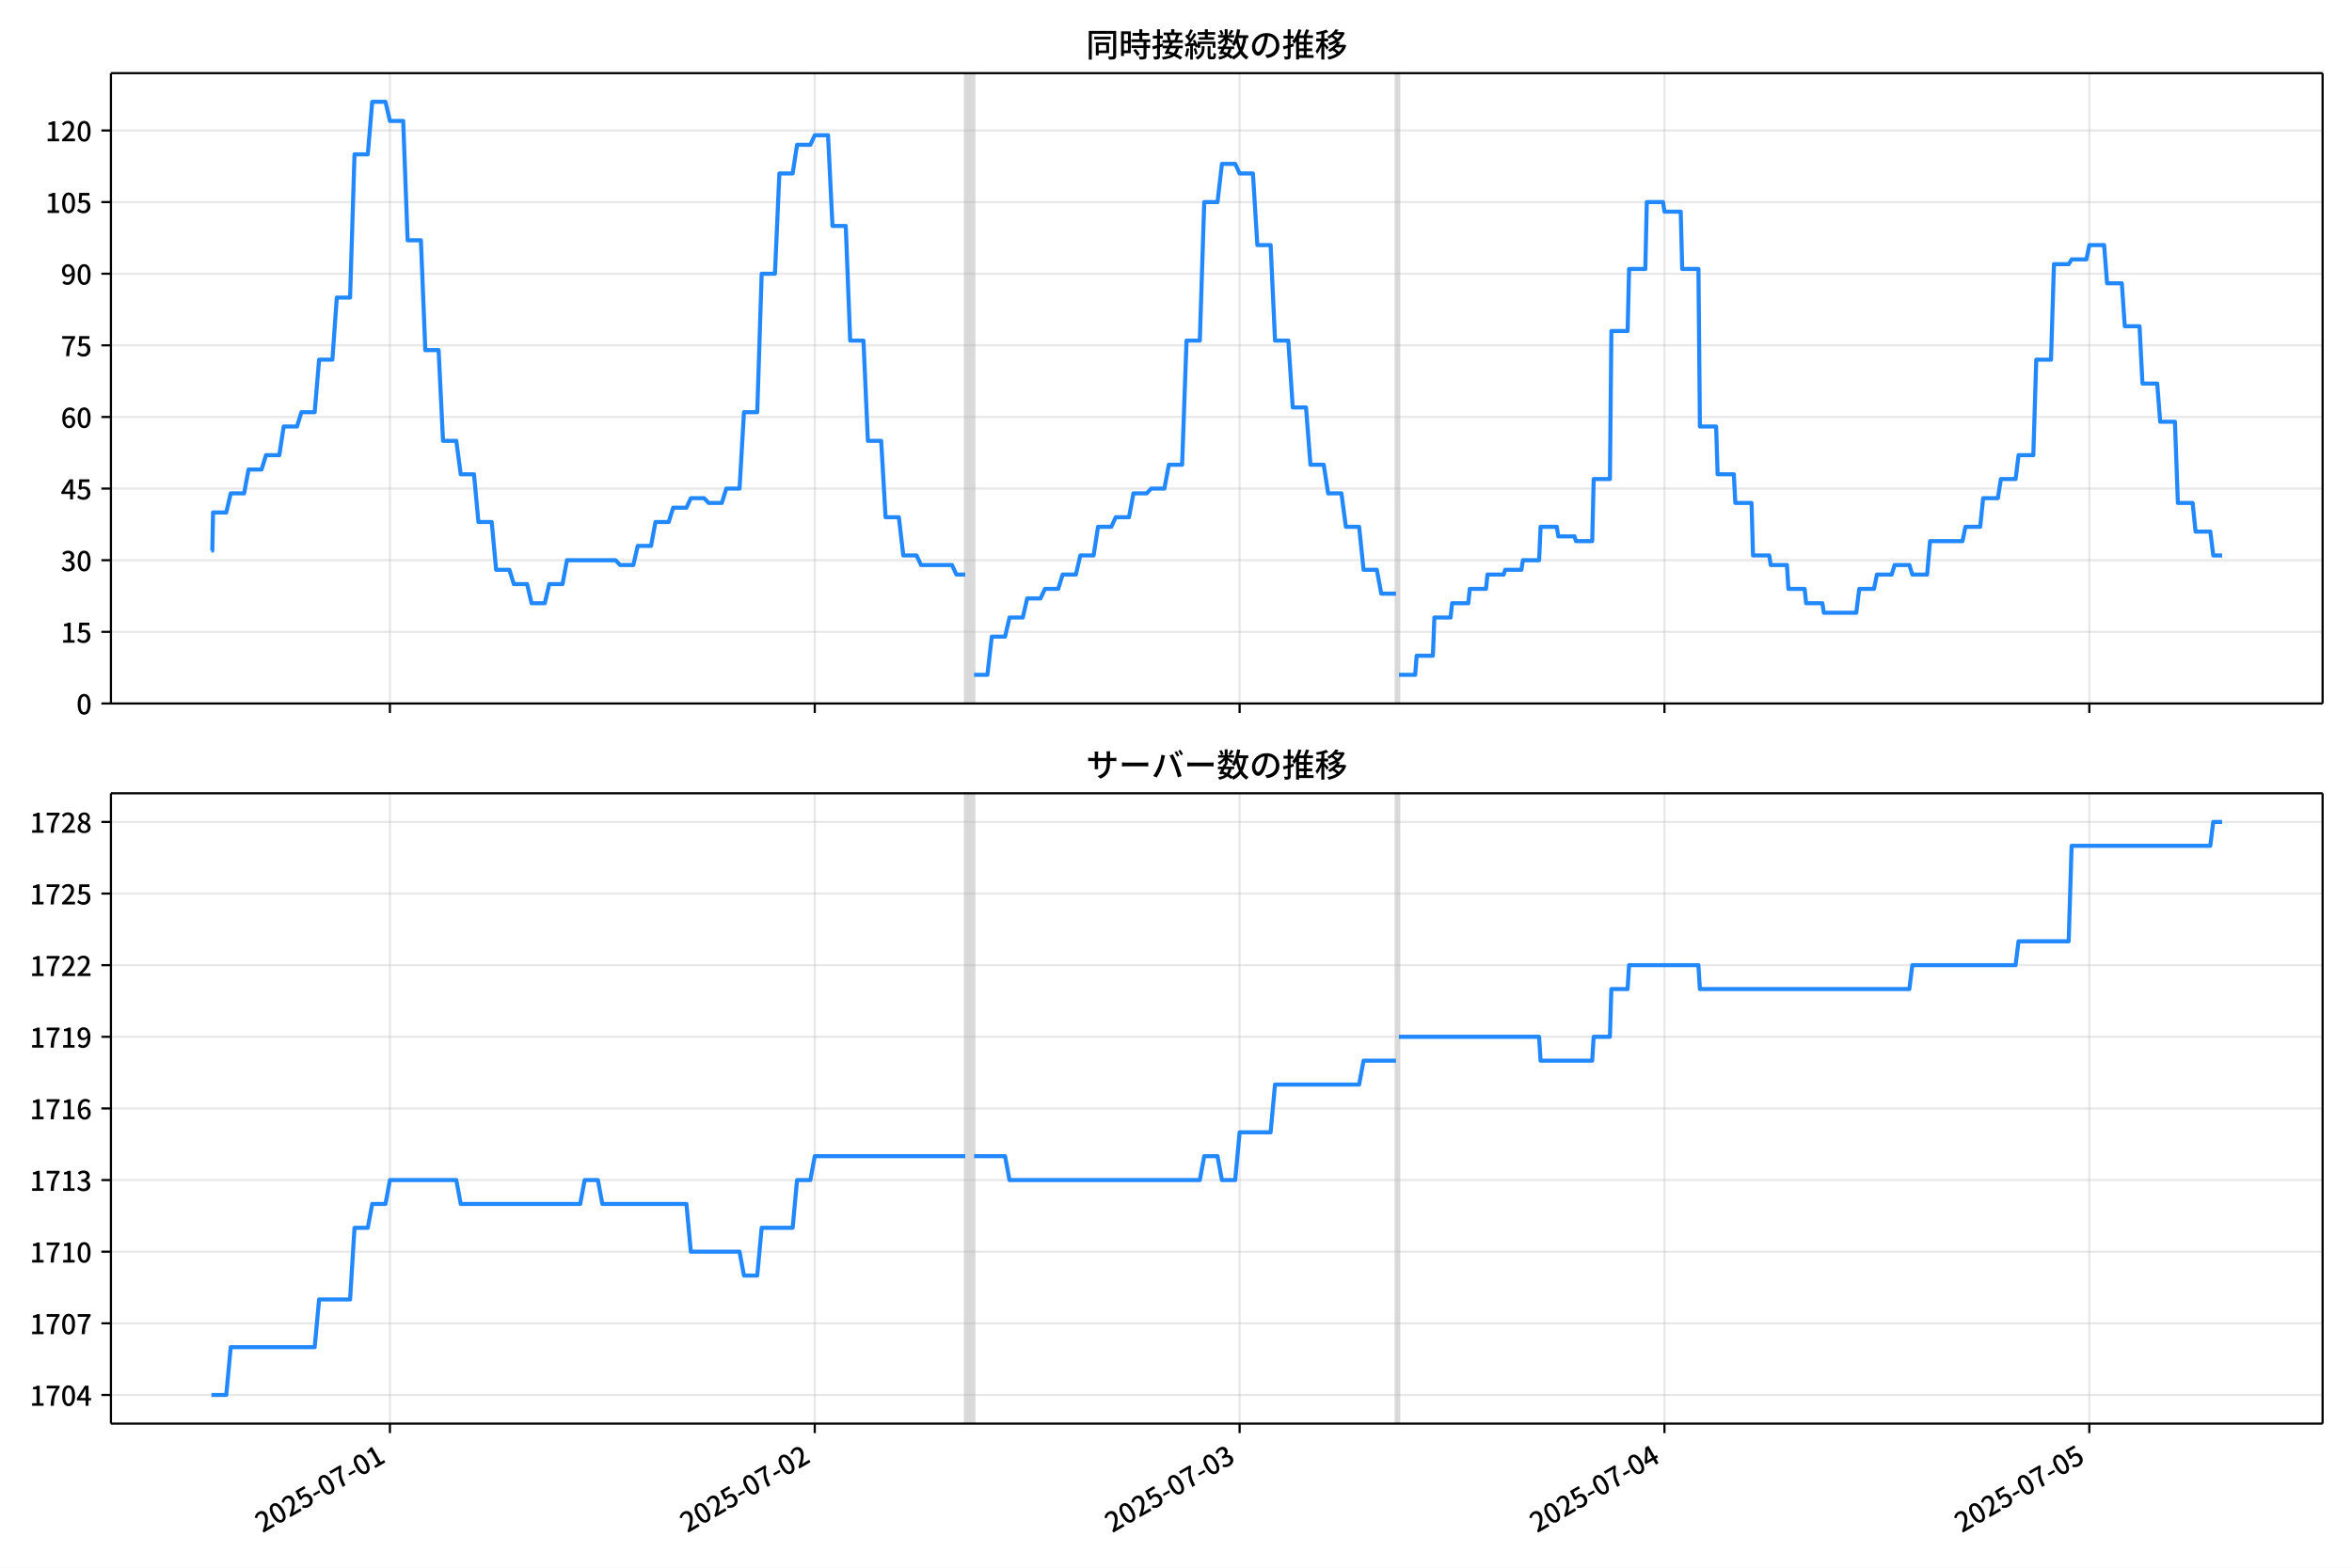
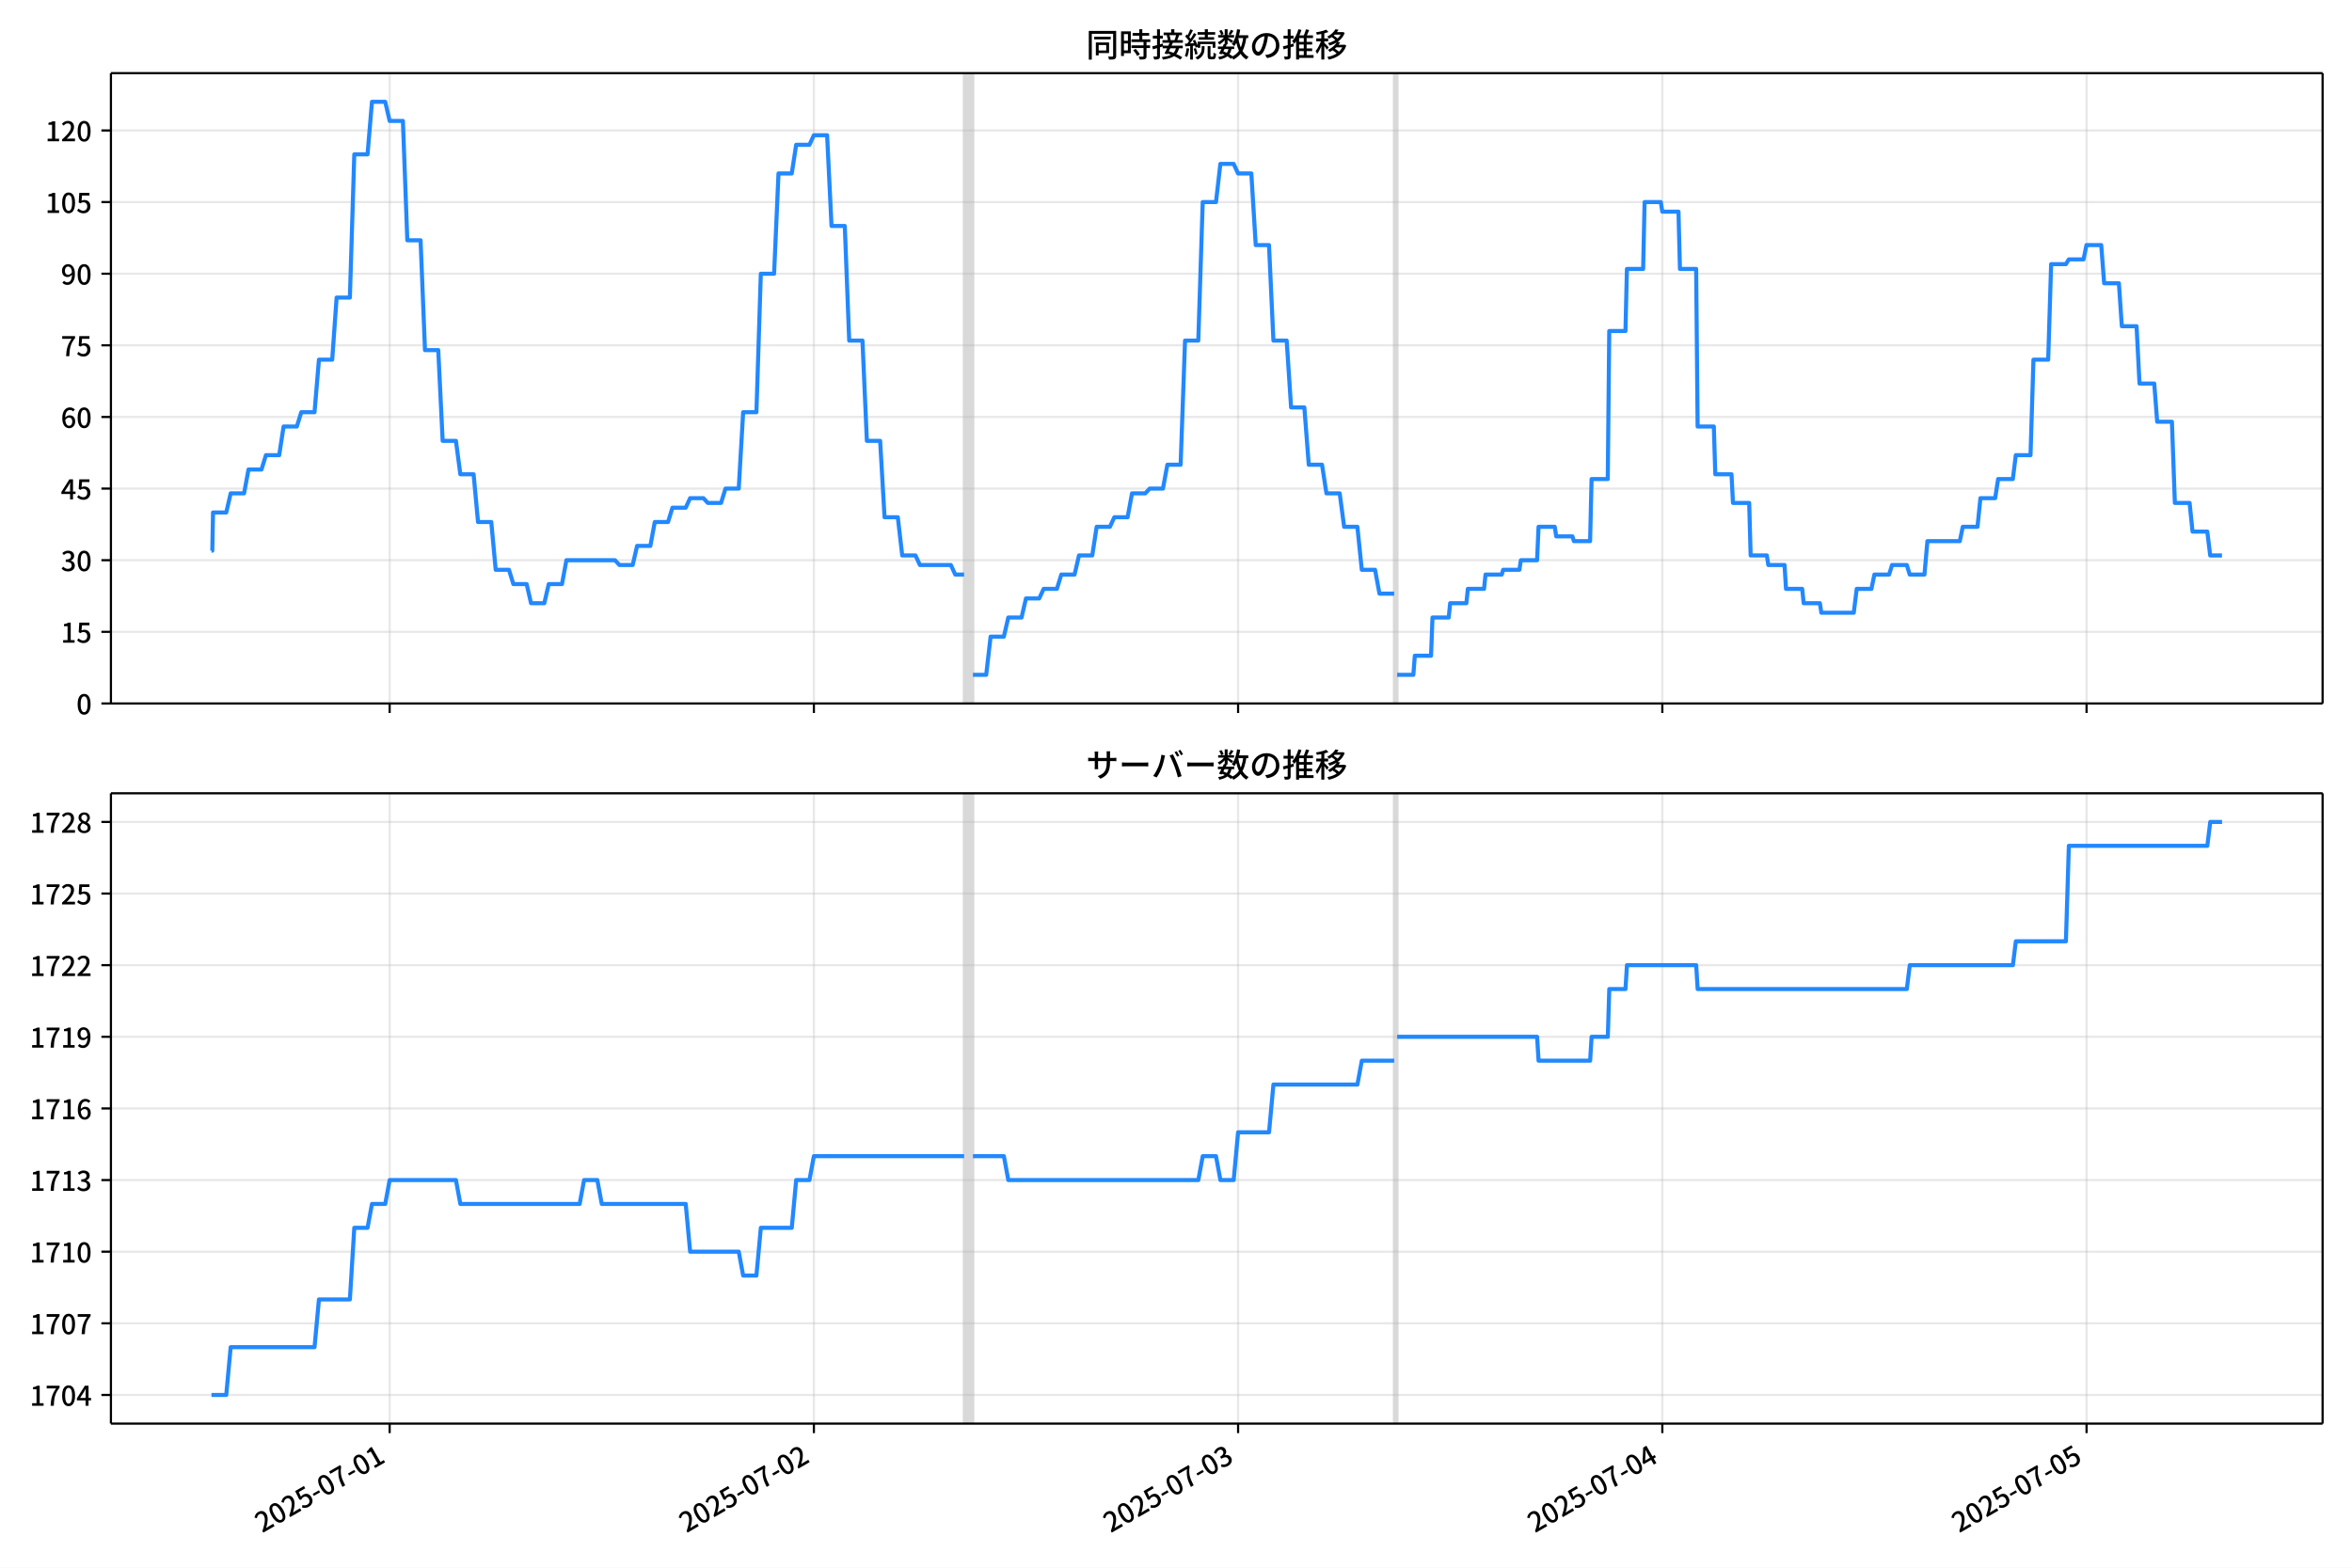
<svg xmlns="http://www.w3.org/2000/svg" xmlns:xlink="http://www.w3.org/1999/xlink" version="1.1" viewBox="0 0 864 576">
  <defs>
    <style type="text/css">*{stroke-linejoin: round; stroke-linecap: butt}</style>
  </defs>
  <g id="aa">
    <g id="ab">
      <path d="m0 576h864v-576h-864z" fill="#fff" />
    </g>
    <g id="ac">
      <g id="ad">
        <path d="m40.75 258.47h812.45v-231.59h-812.45z" fill="#fff" />
      </g>
      <g id="ae">
-         <path d="m354.57 258.47h3.251v-231.59h-3.251z" clip-path="url(#d)" fill="#808080" opacity=".3" stroke="#808080" />
+         <path d="m354.17 258.47h3.247v-231.59h-3.247z" clip-path="url(#d)" fill="#808080" opacity=".3" stroke="#808080" />
      </g>
      <g id="af">
-         <path d="m512.81 258.47h1.084v-231.59h-1.084z" clip-path="url(#d)" fill="#808080" opacity=".3" stroke="#808080" />
+         <path d="m512.17 258.47h1.082v-231.59h-1.082z" clip-path="url(#d)" fill="#808080" opacity=".3" stroke="#808080" />
      </g>
      <g id="ag">
        <g id="ah">
          <g id="ai">
-             <path d="m143.23 258.47v-231.59" clip-path="url(#d)" fill="none" stroke="#b0b0b0" stroke-linecap="square" stroke-opacity=".3" stroke-width=".8" />
+             <path d="m143.14 258.47v-231.59" clip-path="url(#d)" fill="none" stroke="#b0b0b0" stroke-linecap="square" stroke-opacity=".3" stroke-width=".8" />
          </g>
          <g id="aj">
            <defs>
              <path id="i" d="m0 0v3.5" stroke="#000" stroke-width=".8" />
            </defs>
-             <use x="143.233" y="258.468" stroke="#000000" stroke-width=".8" xlink:href="#i" />
+             <use x="143.137" y="258.468" stroke="#000000" stroke-width=".8" xlink:href="#i" />
          </g>
        </g>
        <g id="ak">
          <g id="al">
-             <path d="m299.3 258.47v-231.59" clip-path="url(#d)" fill="none" stroke="#b0b0b0" stroke-linecap="square" stroke-opacity=".3" stroke-width=".8" />
+             <path d="m298.97 258.47v-231.59" clip-path="url(#d)" fill="none" stroke="#b0b0b0" stroke-linecap="square" stroke-opacity=".3" stroke-width=".8" />
          </g>
          <g id="am">
-             <use x="299.3" y="258.468" stroke="#000000" stroke-width=".8" xlink:href="#i" />
+             <use x="298.975" y="258.468" stroke="#000000" stroke-width=".8" xlink:href="#i" />
          </g>
        </g>
        <g id="an">
          <g id="ao">
-             <path d="m455.37 258.47v-231.59" clip-path="url(#d)" fill="none" stroke="#b0b0b0" stroke-linecap="square" stroke-opacity=".3" stroke-width=".8" />
+             <path d="m454.81 258.47v-231.59" clip-path="url(#d)" fill="none" stroke="#b0b0b0" stroke-linecap="square" stroke-opacity=".3" stroke-width=".8" />
          </g>
          <g id="ap">
-             <use x="455.366" y="258.468" stroke="#000000" stroke-width=".8" xlink:href="#i" />
+             <use x="454.813" y="258.468" stroke="#000000" stroke-width=".8" xlink:href="#i" />
          </g>
        </g>
        <g id="aq">
          <g id="ar">
-             <path d="m611.43 258.47v-231.59" clip-path="url(#d)" fill="none" stroke="#b0b0b0" stroke-linecap="square" stroke-opacity=".3" stroke-width=".8" />
+             <path d="m610.65 258.47v-231.59" clip-path="url(#d)" fill="none" stroke="#b0b0b0" stroke-linecap="square" stroke-opacity=".3" stroke-width=".8" />
          </g>
          <g id="as">
-             <use x="611.433" y="258.468" stroke="#000000" stroke-width=".8" xlink:href="#i" />
+             <use x="610.651" y="258.468" stroke="#000000" stroke-width=".8" xlink:href="#i" />
          </g>
        </g>
        <g id="at">
          <g id="au">
-             <path d="m767.5 258.47v-231.59" clip-path="url(#d)" fill="none" stroke="#b0b0b0" stroke-linecap="square" stroke-opacity=".3" stroke-width=".8" />
+             <path d="m766.49 258.47v-231.59" clip-path="url(#d)" fill="none" stroke="#b0b0b0" stroke-linecap="square" stroke-opacity=".3" stroke-width=".8" />
          </g>
          <g id="av">
-             <use x="767.5" y="258.468" stroke="#000000" stroke-width=".8" xlink:href="#i" />
+             <use x="766.489" y="258.468" stroke="#000000" stroke-width=".8" xlink:href="#i" />
          </g>
        </g>
      </g>
      <g id="aw">
        <g id="ax">
          <g id="ay">
            <path d="m40.75 258.47h812.45" clip-path="url(#d)" fill="none" stroke="#b0b0b0" stroke-linecap="square" stroke-opacity=".3" stroke-width=".8" />
          </g>
          <g id="az">
            <defs>
              <path id="b" d="m0 0h-3.5" stroke="#000" stroke-width=".8" />
            </defs>
            <use x="40.75" y="258.468" stroke="#000000" stroke-width=".8" xlink:href="#b" />
          </g>
          <g id="ba">
            <g transform="translate(28.05 262.45) scale(.1 -.1)">
              <defs>
                <path id="a" transform="scale(.015625)" d="m1830-90q-460 0-806 275-346 276-535 823-188 547-188 1366 0 820 188 1357 189 538 535 803 346 266 806 266 461 0 800-269 340-269 528-803 189-534 189-1354 0-819-189-1366-188-547-528-823-339-275-800-275zm0 589q237 0 422 185 186 186 288 599 103 413 103 1091 0 679-103 1082-102 403-288 582-185 180-422 180-236 0-422-180-186-179-292-582-105-403-105-1082 0-678 105-1091 106-413 292-599 186-185 422-185z" />
              </defs>
              <use xlink:href="#a" />
            </g>
          </g>
        </g>
        <g id="bb">
          <g id="bc">
            <path d="m40.75 232.15h812.45" clip-path="url(#d)" fill="none" stroke="#b0b0b0" stroke-linecap="square" stroke-opacity=".3" stroke-width=".8" />
          </g>
          <g id="bd">
            <use x="40.75" y="232.151" stroke="#000000" stroke-width=".8" xlink:href="#b" />
          </g>
          <g id="be">
            <g transform="translate(22.35 236.14) scale(.1 -.1)">
              <defs>
                <path id="e" transform="scale(.015625)" d="m544 0v608h1037v3277h-845v467q333 58 579 147 247 90 451 218h557v-4109h915v-608h-2694z" />
                <path id="h" transform="scale(.015625)" d="m1715-90q-365 0-653 90t-506 237q-217 147-383 307l352 480q134-134 294-246t361-183q202-70 452-70 262 0 473 118 212 119 333 346 122 227 122 541 0 460-247 716-246 256-649 256-224 0-384-64t-365-198l-365 237 141 2240h2387v-627h-1747l-109-1204q154 77 307 118 154 42 340 42 397 0 723-160t518-490q192-329 192-847 0-519-224-887t-586-560q-361-192-777-192z" />
              </defs>
              <use xlink:href="#e" />
              <use transform="translate(57)" xlink:href="#h" />
            </g>
          </g>
        </g>
        <g id="bf">
          <g id="bg">
            <path d="m40.75 205.83h812.45" clip-path="url(#d)" fill="none" stroke="#b0b0b0" stroke-linecap="square" stroke-opacity=".3" stroke-width=".8" />
          </g>
          <g id="bh">
            <use x="40.75" y="205.834" stroke="#000000" stroke-width=".8" xlink:href="#b" />
          </g>
          <g id="bi">
            <g transform="translate(22.35 209.82) scale(.1 -.1)">
              <defs>
                <path id="l" transform="scale(.015625)" d="m1715-90q-371 0-656 90t-503 240q-217 150-377 323l359 474q211-205 479-359 269-153 634-153 269 0 467 92 199 93 311 266t112 423q0 256-125 451t-429 300q-304 106-835 106v551q467 0 732 105 266 106 384 291 119 186 119 423 0 307-192 489-192 183-531 183-269 0-503-119-233-118-438-316l-384 460q282 256 614 413 333 157 737 157 422 0 748-144 327-144 512-413 186-269 186-659 0-403-221-685-221-281-592-422v-26q269-70 490-227t349-400 128-557q0-422-215-726-214-304-573-468-358-163-787-163z" />
              </defs>
              <use xlink:href="#l" />
              <use transform="translate(57)" xlink:href="#a" />
            </g>
          </g>
        </g>
        <g id="bj">
          <g id="bk">
            <path d="m40.75 179.52h812.45" clip-path="url(#d)" fill="none" stroke="#b0b0b0" stroke-linecap="square" stroke-opacity=".3" stroke-width=".8" />
          </g>
          <g id="bl">
            <use x="40.75" y="179.517" stroke="#000000" stroke-width=".8" xlink:href="#b" />
          </g>
          <g id="bm">
            <g transform="translate(22.35 183.5) scale(.1 -.1)">
              <defs>
                <path id="k" transform="scale(.015625)" d="m2170 0v3072q0 192 12 457 13 266 20 458h-26q-90-179-183-365-92-185-195-364l-921-1415h2579v-576h-3328v493l1875 2957h858v-4717h-691z" />
              </defs>
              <use xlink:href="#k" />
              <use transform="translate(57)" xlink:href="#h" />
            </g>
          </g>
        </g>
        <g id="bn">
          <g id="bo">
            <path d="m40.75 153.2h812.45" clip-path="url(#d)" fill="none" stroke="#b0b0b0" stroke-linecap="square" stroke-opacity=".3" stroke-width=".8" />
          </g>
          <g id="bp">
            <use x="40.75" y="153.201" stroke="#000000" stroke-width=".8" xlink:href="#b" />
          </g>
          <g id="bq">
            <g transform="translate(22.35 157.19) scale(.1 -.1)">
              <defs>
                <path id="q" transform="scale(.015625)" d="m1971-90q-339 0-634 144-294 144-518 435-224 292-352 733-128 442-128 1044 0 678 147 1161 148 483 397 784 250 301 570 445t665 144q397 0 688-147 292-147 490-359l-403-448q-128 154-327 253-198 99-409 99-307 0-567-182-259-182-413-605-153-422-153-1145 0-608 115-1002t326-589q212-195 493-195 212 0 375 121 163 122 259 343t96 522q0 300-90 511-89 212-259 320-169 109-419 109-211 0-451-134t-458-461l-25 538q134 192 313 323t374 201q196 71 375 71 397 0 694-163 298-163 467-490 170-326 170-825 0-468-195-817-195-348-512-544-317-195-701-195z" />
              </defs>
              <use xlink:href="#q" />
              <use transform="translate(57)" xlink:href="#a" />
            </g>
          </g>
        </g>
        <g id="br">
          <g id="bs">
            <path d="m40.75 126.88h812.45" clip-path="url(#d)" fill="none" stroke="#b0b0b0" stroke-linecap="square" stroke-opacity=".3" stroke-width=".8" />
          </g>
          <g id="bt">
            <use x="40.75" y="126.884" stroke="#000000" stroke-width=".8" xlink:href="#b" />
          </g>
          <g id="bu">
            <g transform="translate(22.35 130.87) scale(.1 -.1)">
              <defs>
                <path id="f" transform="scale(.015625)" d="m1235 0q32 646 109 1187t224 1024 384 941 576 938h-2208v627h3027v-455q-409-512-665-989-256-476-397-969t-205-1053-90-1251h-755z" />
              </defs>
              <use xlink:href="#f" />
              <use transform="translate(57)" xlink:href="#h" />
            </g>
          </g>
        </g>
        <g id="bv">
          <g id="bw">
            <path d="m40.75 100.57h812.45" clip-path="url(#d)" fill="none" stroke="#b0b0b0" stroke-linecap="square" stroke-opacity=".3" stroke-width=".8" />
          </g>
          <g id="bx">
            <use x="40.75" y="100.567" stroke="#000000" stroke-width=".8" xlink:href="#b" />
          </g>
          <g id="by">
            <g transform="translate(22.35 104.55) scale(.1 -.1)">
              <defs>
                <path id="p" transform="scale(.015625)" d="m1562-90q-410 0-708 150-297 151-502 356l403 461q141-160 346-256t422-96q224 0 425 102 202 103 352 333 151 230 237 614 87 384 87 941 0 589-115 970t-323 563-496 182q-205 0-372-118-166-118-262-336t-96-525q0-301 86-512 87-211 259-323 173-112 417-112 224 0 460 141 237 141 448 461l32-544q-134-180-313-314t-371-208-384-74q-391 0-689 166-297 167-467 496-169 330-169 823 0 467 195 816t515 541 698 192q339 0 636-138 298-137 519-419 221-281 349-710t128-1018q0-691-141-1187t-391-807q-249-310-563-461-313-150-652-150z" />
              </defs>
              <use xlink:href="#p" />
              <use transform="translate(57)" xlink:href="#a" />
            </g>
          </g>
        </g>
        <g id="bz">
          <g id="ca">
            <path d="m40.75 74.25h812.45" clip-path="url(#d)" fill="none" stroke="#b0b0b0" stroke-linecap="square" stroke-opacity=".3" stroke-width=".8" />
          </g>
          <g id="cb">
            <use x="40.75" y="74.25" stroke="#000000" stroke-width=".8" xlink:href="#b" />
          </g>
          <g id="cc">
            <g transform="translate(16.65 78.235) scale(.1 -.1)">
              <use xlink:href="#e" />
              <use transform="translate(57)" xlink:href="#a" />
              <use transform="translate(114)" xlink:href="#h" />
            </g>
          </g>
        </g>
        <g id="cd">
          <g id="ce">
            <path d="m40.75 47.933h812.45" clip-path="url(#d)" fill="none" stroke="#b0b0b0" stroke-linecap="square" stroke-opacity=".3" stroke-width=".8" />
          </g>
          <g id="cf">
            <use x="40.75" y="47.933" stroke="#000000" stroke-width=".8" xlink:href="#b" />
          </g>
          <g id="cg">
            <g transform="translate(16.65 51.919) scale(.1 -.1)">
              <defs>
                <path id="g" transform="scale(.015625)" d="m282 0v429q697 621 1164 1136 468 515 701 956 234 442 234 826 0 256-87 451-86 196-262 301-176 106-445 106-275 0-506-151-230-150-422-368l-416 410q301 333 637 518 336 186 803 186 429 0 749-176t496-493 176-745q0-455-224-919t-615-935q-390-470-889-950 186 20 394 36t374 16h1184v-634h-3046z" />
              </defs>
              <use xlink:href="#e" />
              <use transform="translate(57)" xlink:href="#g" />
              <use transform="translate(114)" xlink:href="#a" />
            </g>
          </g>
        </g>
      </g>
      <g id="ch">
-         <path d="m77.68 202.33h.309l.273-14.036h4.857l1.631-7.018h4.926l1.629-8.772h4.783l1.626-5.263h4.877l1.626-10.527h4.877l1.626-5.263h4.877l1.626-19.299h4.877l1.626-22.808h4.877l1.626-52.634h4.877l1.626-19.299h4.877l1.626 7.018h4.877l1.626 43.861h4.877l1.626 40.352h4.877l1.626 33.335h4.877l1.626 12.281h4.877l1.626 17.545h4.877l1.626 17.545h4.877l1.626 5.263h4.877l1.626 7.018h4.877l1.626-7.018h4.877l1.626-8.772h17.883l1.626 1.754h4.877l1.626-7.018h4.877l1.626-8.772h4.877l1.626-5.263h4.877l1.626-3.509h4.877l1.626 1.754h4.877l1.626-5.263h4.877l1.626-28.071h4.877l1.626-50.879h4.877l1.626-36.844h4.877l1.626-10.527h4.877l1.626-3.509h4.877l1.626 33.335h4.877l1.626 42.107h4.877l1.626 36.844h4.877l1.626 28.071h4.877l1.626 14.036h4.877l1.626 3.509h11.38l1.626 3.509h3.251m3.251 36.844h4.877l1.626-14.036h4.877l1.626-7.018h4.877l1.626-7.018h4.877l1.626-3.509h4.877l1.626-5.263h4.877l1.626-7.018h4.877l1.626-10.527h4.877l1.626-3.509h4.877l1.626-8.772h4.877l1.626-1.754h4.877l1.626-8.772h4.877l1.626-45.616h4.877l1.626-50.879h4.877l1.626-14.036h4.877l1.626 3.509h4.877l1.626 26.317h4.877l1.626 35.089h4.877l1.626 24.562h4.877l1.626 21.053h4.877l1.626 10.527h4.877l1.626 12.281h4.877l1.626 15.79h4.877l1.626 8.772h5.419m1.084 29.826h5.961l.542-7.018h5.961l.542-14.036h5.961l.542-5.263h5.961l.542-5.263h5.961l.542-5.263h5.961l.542-1.754h5.961l.542-3.509h5.961l.542-12.281h5.961l.542 3.509h5.961l.542 1.754h5.961l.542-22.808h5.961l.542-54.388h5.961l.542-22.808h5.961l.542-24.562h5.961l.542 3.509h5.961l.542 21.053h5.961l.542 57.897h5.961l.542 17.545h5.961l.542 10.527h5.961l.542 19.299h5.961l.542 3.509h5.961l.542 8.772h5.961l.542 5.263h5.961l.542 3.509h11.922l1.084-8.772h5.419l1.084-5.263h5.419l1.084-3.509h5.419l1.084 3.509h5.419l1.084-12.281h11.922l1.084-5.263h5.419l1.084-10.527h5.419l1.084-7.018h5.419l1.084-8.772h5.419l1.084-35.089h5.419l1.084-35.089h5.419l1.084-1.754h5.419l1.084-5.263h5.419l1.084 14.036h5.419l1.084 15.79h5.419l1.084 21.053h5.419l1.084 14.036h5.419l1.084 29.826h5.419l1.084 10.527h5.419l1.084 8.772h3.251v0" clip-path="url(#d)" fill="none" stroke="#28f" stroke-linecap="square" stroke-width="1.5" />
+         <path d="m77.68 202.33h.308l.272-14.036h4.85l1.629-7.018h4.919l1.627-8.772h4.776l1.623-5.263h4.87l1.623-10.527h4.87l1.623-5.263h4.87l1.623-19.299h4.87l1.623-22.808h4.87l1.623-52.634h4.87l1.623-19.299h4.87l1.623 7.018h4.87l1.623 43.861h4.87l1.623 40.352h4.87l1.623 33.335h4.87l1.623 12.281h4.87l1.623 17.545h4.87l1.623 17.545h4.87l1.623 5.263h4.87l1.623 7.018h4.87l1.623-7.018h4.87l1.623-8.772h17.856l1.623 1.754h4.87l1.623-7.018h4.87l1.623-8.772h4.87l1.623-5.263h4.87l1.623-3.509h4.87l1.623 1.754h4.87l1.623-5.263h4.87l1.623-28.071h4.87l1.623-50.879h4.87l1.623-36.844h4.87l1.623-10.527h4.87l1.623-3.509h4.87l1.623 33.335h4.87l1.623 42.107h4.87l1.623 36.844h4.87l1.623 28.071h4.87l1.623 14.036h4.87l1.623 3.509h11.363l1.623 3.509h3.247m3.247 36.844h4.87l1.623-14.036h4.87l1.623-7.018h4.87l1.623-7.018h4.87l1.623-3.509h4.87l1.623-5.263h4.87l1.623-7.018h4.87l1.623-10.527h4.87l1.623-3.509h4.87l1.623-8.772h4.87l1.623-1.754h4.87l1.623-8.772h4.87l1.623-45.616h4.87l1.623-50.879h4.87l1.623-14.036h4.87l1.623 3.509h4.87l1.623 26.317h4.87l1.623 35.089h4.87l1.623 24.562h4.87l1.623 21.053h4.87l1.623 10.527h4.87l1.623 12.281h4.87l1.623 15.79h4.87l1.623 8.772h5.411m1.082 29.826h5.952l.541-7.018h5.952l.541-14.036h5.952l.541-5.263h5.952l.541-5.263h5.952l.541-5.263h5.952l.541-1.754h5.952l.541-3.509h5.952l.541-12.281h5.952l.541 3.509h5.952l.541 1.754h5.952l.541-22.808h5.952l.541-54.388h5.952l.541-22.808h5.952l.541-24.562h5.952l.541 3.509h5.952l.541 21.053h5.952l.541 57.897h5.952l.541 17.545h5.952l.541 10.527h5.952l.541 19.299h5.952l.541 3.509h5.952l.541 8.772h5.952l.541 5.263h5.952l.541 3.509h11.904l1.082-8.772h5.411l1.082-5.263h5.411l1.082-3.509h5.411l1.082 3.509h5.411l1.082-12.281h11.904l1.082-5.263h5.411l1.082-10.527h5.411l1.082-7.018h5.411l1.082-8.772h5.411l1.082-35.089h5.411l1.082-35.089h5.411l1.082-1.754h5.411l1.082-5.263h5.411l1.082 14.036h5.411l1.082 15.79h5.411l1.082 21.053h5.411l1.082 14.036h5.411l1.082 29.826h5.411l1.082 10.527h5.411l1.082 8.772h4.329v0" clip-path="url(#d)" fill="none" stroke="#28f" stroke-linecap="square" stroke-width="1.5" />
      </g>
      <g id="ci">
        <path d="m40.75 258.47v-231.59" fill="none" stroke="#000" stroke-linecap="square" stroke-width=".8" />
      </g>
      <g id="cj">
        <path d="m853.2 258.47v-231.59" fill="none" stroke="#000" stroke-linecap="square" stroke-width=".8" />
      </g>
      <g id="ck">
        <path d="m40.75 258.47h812.45" fill="none" stroke="#000" stroke-linecap="square" stroke-width=".8" />
      </g>
      <g id="cl">
        <path d="m40.75 26.88h812.45" fill="none" stroke="#000" stroke-linecap="square" stroke-width=".8" />
      </g>
      <g id="cm">
        <g transform="translate(398.98 20.88) scale(.12 -.12)">
          <defs>
            <path id="w" transform="scale(.015625)" d="m1587 3936h3232v-518h-3232v518zm320-1114h557v-2534h-557v2534zm301 0h2291v-2086h-2291v512h1734v1069h-1734v505zm-1683 2260h5113v-570h-4524v-5056h-589v5626zm4768 0h595v-4896q0-250-67-397t-227-218q-160-77-426-96t-675-19q-13 83-45 192t-77 218q-45 108-89 185 281-13 527-13 247 0 330 0 83 7 118 42 36 35 36 112v4890z" />
            <path id="u" transform="scale(.015625)" d="m2714 4672h3238v-525h-3238v525zm-244-1235h3712v-538h-3712v538zm20-1184h3635v-531h-3635v531zm1523 3155h595v-2310h-595v2310zm832-2451h589v-2823q0-230-61-364-61-135-227-199-167-70-423-86t-633-16q-20 121-78 285-57 163-121 284 275-6 509-9t310-3q77 6 106 28 29 23 29 93v2810zm-2023-1677 487 282q153-160 313-352t294-381q135-189 206-343l-519-313q-64 153-189 348-124 196-278 394-154 199-314 365zm-2086 3718h1619v-4281h-1619v544h1056v3187h-1056v550zm32-1843h1293v-537h-1293v537zm-320 1843h563v-4832h-563v4832z" />
            <path id="v" transform="scale(.015625)" d="m3866 5408h614v-870h-614v870zm-1479-653h3597v-518h-3597v518zm-230-1485h4e3v-518h-4e3v518zm825 922 519 102q64-160 121-342 58-182 96-352 39-170 45-304l-544-128q-6 134-42 313-35 180-83 365-48 186-112 346zm1856 109 589-71q-96-275-202-557-105-281-195-486l-518 77q58 147 122 329 64 183 118 372t86 336zm-2643-2106h3943v-518h-3943v518zm1408 685 602-115q-167-371-362-784t-390-797-362-685l-525 179q160 288 346 666t368 784 323 752zm-659-2157 358 403q352-102 733-240 381-137 752-304 371-166 697-336 327-169 558-329l-384-461q-218 160-532 336-313 176-685 345-371 170-755 323-384 154-742 263zm1894 1114 583-71q-122-550-353-944-230-393-604-662t-922-435q-547-167-1296-269-25 128-93 269-67 141-137 230 678 64 1168 192t819 349q330 221 531 550 202 330 304 791zm-4684 217q396 90 953 240 557 151 1120 311l77-544q-525-154-1053-311-528-156-963-284l-134 588zm121 2093h1965v-563h-1965v563zm819 1248h576v-5229q0-236-51-374t-192-208q-141-77-355-99-214-23-541-16-13 115-64 288t-109 294q205-6 381-6t234 0q64 0 92 28 29 29 29 93v5229z" />
            <path id="t" transform="scale(.015625)" d="m4058 5408h595v-1798h-595v1798zm-1415-563h3443v-499h-3443v499zm231-992h3008v-499h-3008v499zm-224-877h3475v-1203h-531v729h-2432v-729h-512v1203zm1964-877h551v-1881q0-122 22-157 23-35 106-35 25 0 92 0 68 0 135 0t99 0q51 0 83 54t45 224 19 515q90-70 234-131t259-93q-19-429-83-662-64-234-183-326-118-93-316-93-39 0-103 0t-134 0-138 0q-67 0-99 0-237 0-365 64t-176 218q-48 153-48 422v1881zm-1164-6h550v-455q0-243-48-528-48-284-186-579-137-294-409-572-272-279-727-503-70 90-192 208-121 118-230 195 416 205 665 438 250 234 371 474 122 240 164 467 42 228 42 413v442zm-2240 3309 524-192q-121-244-259-503-137-259-275-496t-259-416l-410 173q122 186 246 438 125 253 240 515 116 263 193 481zm716-743 500-230q-224-359-496-756-272-396-548-764-275-368-518-650l-358 205q179 211 377 483 199 272 387 569 189 298 358 592 170 295 298 551zm-1721-665 307 403q166-154 339-340 173-185 320-364t224-327l-326-460q-77 160-218 348-141 189-314 384-172 196-332 356zm1485-832 435 179q128-211 249-458 122-246 215-474 93-227 137-412l-473-211q-32 185-119 422-86 237-201 486-115 250-243 468zm-1530-583q422 26 998 54 576 29 1184 68l7-499q-570-45-1127-84-556-38-992-70l-70 531zm1702-992 436 135q121-276 214-596t118-556l-454-148q-26 237-112 563-86 327-202 602zm-1363 109 499-83q-57-455-163-897-105-441-253-748-51 32-134 73-83 42-170 83-86 42-144 62 148 294 234 697t131 813zm691 627h525v-2861h-525v2861z" />
            <path id="n" transform="scale(.015625)" d="m224 2022h3187v-499h-3187v499zm51 2247h3111v-487h-3111v487zm1127-1735 563-121q-154-320-333-672t-352-679q-173-326-326-582l-532 173q148 243 324 566t345 669q170 346 311 646zm934-832 563-64q-89-480-262-838t-461-614-701-432-976-298q-25 128-99 269t-157 237q659 102 1085 303 426 202 666 554t342 883zm422 3597 519-211q-147-218-298-436-150-217-278-377l-403 186q121 173 252 413 132 240 208 425zm-1203 109h563v-2957h-563v2957zm-1075-320 448 186q134-192 246-420 112-227 157-393l-467-211q-38 172-147 406t-237 432zm1094-1050 397-236q-160-263-400-529-240-265-519-489-278-224-553-378-51 103-141 237-89 135-179 218 269 109 534 294 266 186 493 416 228 231 368 467zm487-204q83-45 246-145 163-99 352-211t346-211 221-150l-327-423q-83 77-230 198-147 122-317 253-170 132-327 250-156 119-259 189l295 250zm1798 396h2311v-556h-2311v556zm115 1178 615-90q-103-640-263-1235t-384-1101q-224-505-512-889-44 57-134 134t-186 157-166 125q275 339 473 796 199 458 340 995 141 538 217 1108zm1223-1510 614-58q-147-1101-445-1940-297-838-813-1443-515-604-1321-1014-26 71-90 177-64 105-134 208-70 102-128 159 742 346 1212 880 471 535 730 1290 260 755 375 1741zm-1005-135q134-851 387-1597 253-745 659-1305 407-560 1002-874-70-57-154-150-83-93-154-189-70-96-121-179-633 371-1056 988-422 618-688 1434-265 816-425 1783l550 89zm-3309-3065 327 416q377-148 754-330 378-182 701-378 324-195 548-368l-416-435q-211 179-519 378-307 198-666 383-358 186-729 334z" />
            <path id="s" transform="scale(.015625)" d="m3686 4378q-64-493-163-1041-99-547-265-1084-192-653-432-1104t-522-688-595-237q-320 0-596 221-275 221-448 621-172 400-172 931 0 537 220 1017 221 480 611 851 391 372 909 583 519 211 1121 211 576 0 1040-186 464-185 793-515 330-329 502-771 173-441 173-941 0-672-278-1194-278-521-816-851-538-329-1318-444l-378 601q166 20 307 42t263 48q307 70 585 217 279 148 496 375 218 227 342 534 125 308 125 692t-122 713q-121 330-358 573-236 243-582 380-346 138-781 138-525 0-935-186-409-185-694-489-284-304-432-656-147-352-147-678 0-365 89-605 90-240 224-355 135-115 276-115t288 144 297 457q151 314 298 800 147 461 246 982 100 522 145 1021l684-12z" />
            <path id="o" transform="scale(.015625)" d="m2995 2925h2893v-519h-2893v519zm0-1280h2893v-519h-2893v519zm-64-1299h3232v-557h-3232v557zm1312 3577h563v-3763h-563v3763zm429 1466 634-141q-154-390-340-794-185-403-339-684l-512 140q103 199 208 458 106 259 195 528 90 269 154 493zm-1472 25 582-147q-153-518-371-1018-217-499-483-931t-573-758q-38 64-109 160-70 96-147 198-77 103-141 160 416 416 733 1034t509 1302zm128-1203h2720v-537h-2720v-4205h-582v4422l313 320h269zm-3174-2157q396 90 953 240 557 151 1120 311l77-544q-525-154-1053-311-528-156-963-284l-134 588zm121 2093h1965v-563h-1965v563zm819 1248h576v-5229q0-236-51-374t-192-208q-141-77-355-99-214-23-541-16-13 115-64 288t-109 294q205-6 381-6t234 0q64 0 92 28 29 29 29 93v5229z" />
            <path id="m" transform="scale(.015625)" d="m4051 5402 595-109q-281-493-729-941t-1107-806q-39 64-106 144t-141 153q-73 74-137 119 608 288 1011 678t614 762zm-77-557h1511v-493h-1863l352 493zm1293 0h109l109 25 384-179q-192-505-496-905t-695-701q-390-301-845-519-454-217-947-358-44 109-137 253t-176 227q448 109 867 294 419 186 777 445 359 259 631 592t419 730v96zm-1990-954 377 307q167-96 336-218 170-121 320-249 151-128 247-237l-397-332q-90 108-237 236t-317 259q-169 132-329 234zm1107-934 595-109q-307-538-803-1031-496-492-1232-876-38 64-102 144t-138 156q-74 77-138 116 455 217 807 483t604 554q253 288 407 563zm-90-589h1460v-506h-1818l358 506zm1268 0h121l109 26 384-167q-192-614-531-1075t-787-794q-448-332-983-553-534-221-1129-355-45 115-132 269-86 153-176 249 551 96 1043 285 493 189 903 473 410 285 714 669t464 883v90zm-2132-1056 410 339q186-102 384-237 198-134 371-275t282-269l-435-371q-103 128-270 272-166 144-361 288t-381 253zm-2150 3533h589v-5376h-589v5376zm-992-1242h2336v-569h-2336v569zm1024-224 365-160q-96-339-231-707-134-368-291-727-157-358-336-672-179-313-365-537-44 128-134 291t-160 272q173 192 339 457 167 266 323 570 157 304 282 618t208 595zm941 1946 416-467q-314-122-695-221-380-99-784-173-403-74-780-131-20 102-71 236-51 135-102 231 358 58 732 138 375 80 711 179t573 208zm-397-2579q58-45 179-170 122-125 266-266 144-140 259-265t160-183l-352-473q-58 102-157 255-99 154-218 317-118 164-227 311-108 147-185 237l275 237z" />
          </defs>
          <use xlink:href="#w" />
          <use transform="translate(100)" xlink:href="#u" />
          <use transform="translate(200)" xlink:href="#v" />
          <use transform="translate(300)" xlink:href="#t" />
          <use transform="translate(400)" xlink:href="#n" />
          <use transform="translate(500)" xlink:href="#s" />
          <use transform="translate(600)" xlink:href="#o" />
          <use transform="translate(700)" xlink:href="#m" />
        </g>
      </g>
    </g>
    <g id="cn">
      <g id="co">
        <path d="m40.75 523.06h812.45v-231.59h-812.45z" fill="#fff" />
      </g>
      <g id="cp">
-         <path d="m354.57 523.06h3.251v-231.59h-3.251z" clip-path="url(#c)" fill="#808080" opacity=".3" stroke="#808080" />
+         <path d="m354.17 523.06h3.247v-231.59h-3.247z" clip-path="url(#c)" fill="#808080" opacity=".3" stroke="#808080" />
      </g>
      <g id="cq">
-         <path d="m512.81 523.06h1.084v-231.59h-1.084z" clip-path="url(#c)" fill="#808080" opacity=".3" stroke="#808080" />
+         <path d="m512.17 523.06h1.082v-231.59h-1.082z" clip-path="url(#c)" fill="#808080" opacity=".3" stroke="#808080" />
      </g>
      <g id="cr">
        <g id="cs">
          <g id="ct">
-             <path d="m143.23 523.06v-231.59" clip-path="url(#c)" fill="none" stroke="#b0b0b0" stroke-linecap="square" stroke-opacity=".3" stroke-width=".8" />
+             <path d="m143.14 523.06v-231.59" clip-path="url(#c)" fill="none" stroke="#b0b0b0" stroke-linecap="square" stroke-opacity=".3" stroke-width=".8" />
          </g>
          <g id="cu">
-             <use x="143.233" y="523.055" stroke="#000000" stroke-width=".8" xlink:href="#i" />
+             <use x="143.137" y="523.055" stroke="#000000" stroke-width=".8" xlink:href="#i" />
          </g>
          <g id="cv">
-             <g transform="translate(96.443 563.33) rotate(-30) scale(.1 -.1)">
+             <g transform="translate(96.347 563.33) rotate(-30) scale(.1 -.1)">
              <defs>
                <path id="j" transform="scale(.015625)" d="m301 1536v544h1689v-544h-1689z" />
              </defs>
              <use xlink:href="#g" />
              <use transform="translate(57)" xlink:href="#a" />
              <use transform="translate(114)" xlink:href="#g" />
              <use transform="translate(171)" xlink:href="#h" />
              <use transform="translate(228)" xlink:href="#j" />
              <use transform="translate(263.7)" xlink:href="#a" />
              <use transform="translate(320.7)" xlink:href="#f" />
              <use transform="translate(377.7)" xlink:href="#j" />
              <use transform="translate(413.4)" xlink:href="#a" />
              <use transform="translate(470.4)" xlink:href="#e" />
            </g>
          </g>
        </g>
        <g id="cw">
          <g id="cx">
-             <path d="m299.3 523.06v-231.59" clip-path="url(#c)" fill="none" stroke="#b0b0b0" stroke-linecap="square" stroke-opacity=".3" stroke-width=".8" />
+             <path d="m298.97 523.06v-231.59" clip-path="url(#c)" fill="none" stroke="#b0b0b0" stroke-linecap="square" stroke-opacity=".3" stroke-width=".8" />
          </g>
          <g id="cy">
-             <use x="299.3" y="523.055" stroke="#000000" stroke-width=".8" xlink:href="#i" />
+             <use x="298.975" y="523.055" stroke="#000000" stroke-width=".8" xlink:href="#i" />
          </g>
          <g id="cz">
-             <g transform="translate(252.51 563.33) rotate(-30) scale(.1 -.1)">
+             <g transform="translate(252.19 563.33) rotate(-30) scale(.1 -.1)">
              <use xlink:href="#g" />
              <use transform="translate(57)" xlink:href="#a" />
              <use transform="translate(114)" xlink:href="#g" />
              <use transform="translate(171)" xlink:href="#h" />
              <use transform="translate(228)" xlink:href="#j" />
              <use transform="translate(263.7)" xlink:href="#a" />
              <use transform="translate(320.7)" xlink:href="#f" />
              <use transform="translate(377.7)" xlink:href="#j" />
              <use transform="translate(413.4)" xlink:href="#a" />
              <use transform="translate(470.4)" xlink:href="#g" />
            </g>
          </g>
        </g>
        <g id="da">
          <g id="db">
-             <path d="m455.37 523.06v-231.59" clip-path="url(#c)" fill="none" stroke="#b0b0b0" stroke-linecap="square" stroke-opacity=".3" stroke-width=".8" />
+             <path d="m454.81 523.06v-231.59" clip-path="url(#c)" fill="none" stroke="#b0b0b0" stroke-linecap="square" stroke-opacity=".3" stroke-width=".8" />
          </g>
          <g id="dc">
-             <use x="455.366" y="523.055" stroke="#000000" stroke-width=".8" xlink:href="#i" />
+             <use x="454.813" y="523.055" stroke="#000000" stroke-width=".8" xlink:href="#i" />
          </g>
          <g id="dd">
-             <g transform="translate(408.58 563.33) rotate(-30) scale(.1 -.1)">
+             <g transform="translate(408.02 563.33) rotate(-30) scale(.1 -.1)">
              <use xlink:href="#g" />
              <use transform="translate(57)" xlink:href="#a" />
              <use transform="translate(114)" xlink:href="#g" />
              <use transform="translate(171)" xlink:href="#h" />
              <use transform="translate(228)" xlink:href="#j" />
              <use transform="translate(263.7)" xlink:href="#a" />
              <use transform="translate(320.7)" xlink:href="#f" />
              <use transform="translate(377.7)" xlink:href="#j" />
              <use transform="translate(413.4)" xlink:href="#a" />
              <use transform="translate(470.4)" xlink:href="#l" />
            </g>
          </g>
        </g>
        <g id="de">
          <g id="df">
-             <path d="m611.43 523.06v-231.59" clip-path="url(#c)" fill="none" stroke="#b0b0b0" stroke-linecap="square" stroke-opacity=".3" stroke-width=".8" />
+             <path d="m610.65 523.06v-231.59" clip-path="url(#c)" fill="none" stroke="#b0b0b0" stroke-linecap="square" stroke-opacity=".3" stroke-width=".8" />
          </g>
          <g id="dg">
-             <use x="611.433" y="523.055" stroke="#000000" stroke-width=".8" xlink:href="#i" />
+             <use x="610.651" y="523.055" stroke="#000000" stroke-width=".8" xlink:href="#i" />
          </g>
          <g id="dh">
-             <g transform="translate(564.64 563.33) rotate(-30) scale(.1 -.1)">
+             <g transform="translate(563.86 563.33) rotate(-30) scale(.1 -.1)">
              <use xlink:href="#g" />
              <use transform="translate(57)" xlink:href="#a" />
              <use transform="translate(114)" xlink:href="#g" />
              <use transform="translate(171)" xlink:href="#h" />
              <use transform="translate(228)" xlink:href="#j" />
              <use transform="translate(263.7)" xlink:href="#a" />
              <use transform="translate(320.7)" xlink:href="#f" />
              <use transform="translate(377.7)" xlink:href="#j" />
              <use transform="translate(413.4)" xlink:href="#a" />
              <use transform="translate(470.4)" xlink:href="#k" />
            </g>
          </g>
        </g>
        <g id="di">
          <g id="dj">
-             <path d="m767.5 523.06v-231.59" clip-path="url(#c)" fill="none" stroke="#b0b0b0" stroke-linecap="square" stroke-opacity=".3" stroke-width=".8" />
+             <path d="m766.49 523.06v-231.59" clip-path="url(#c)" fill="none" stroke="#b0b0b0" stroke-linecap="square" stroke-opacity=".3" stroke-width=".8" />
          </g>
          <g id="dk">
-             <use x="767.5" y="523.055" stroke="#000000" stroke-width=".8" xlink:href="#i" />
+             <use x="766.489" y="523.055" stroke="#000000" stroke-width=".8" xlink:href="#i" />
          </g>
          <g id="dl">
-             <g transform="translate(720.71 563.33) rotate(-30) scale(.1 -.1)">
+             <g transform="translate(719.7 563.33) rotate(-30) scale(.1 -.1)">
              <use xlink:href="#g" />
              <use transform="translate(57)" xlink:href="#a" />
              <use transform="translate(114)" xlink:href="#g" />
              <use transform="translate(171)" xlink:href="#h" />
              <use transform="translate(228)" xlink:href="#j" />
              <use transform="translate(263.7)" xlink:href="#a" />
              <use transform="translate(320.7)" xlink:href="#f" />
              <use transform="translate(377.7)" xlink:href="#j" />
              <use transform="translate(413.4)" xlink:href="#a" />
              <use transform="translate(470.4)" xlink:href="#h" />
            </g>
          </g>
        </g>
      </g>
      <g id="dm">
        <g id="dn">
          <g id="do">
            <path d="m40.75 512.53h812.45" clip-path="url(#c)" fill="none" stroke="#b0b0b0" stroke-linecap="square" stroke-opacity=".3" stroke-width=".8" />
          </g>
          <g id="dp">
            <use x="40.75" y="512.529" stroke="#000000" stroke-width=".8" xlink:href="#b" />
          </g>
          <g id="dq">
            <g transform="translate(10.95 516.51) scale(.1 -.1)">
              <use xlink:href="#e" />
              <use transform="translate(57)" xlink:href="#f" />
              <use transform="translate(114)" xlink:href="#a" />
              <use transform="translate(171)" xlink:href="#k" />
            </g>
          </g>
        </g>
        <g id="dr">
          <g id="ds">
            <path d="m40.75 486.21h812.45" clip-path="url(#c)" fill="none" stroke="#b0b0b0" stroke-linecap="square" stroke-opacity=".3" stroke-width=".8" />
          </g>
          <g id="dt">
            <use x="40.75" y="486.212" stroke="#000000" stroke-width=".8" xlink:href="#b" />
          </g>
          <g id="du">
            <g transform="translate(10.95 490.2) scale(.1 -.1)">
              <use xlink:href="#e" />
              <use transform="translate(57)" xlink:href="#f" />
              <use transform="translate(114)" xlink:href="#a" />
              <use transform="translate(171)" xlink:href="#f" />
            </g>
          </g>
        </g>
        <g id="dv">
          <g id="dw">
            <path d="m40.75 459.9h812.45" clip-path="url(#c)" fill="none" stroke="#b0b0b0" stroke-linecap="square" stroke-opacity=".3" stroke-width=".8" />
          </g>
          <g id="dx">
            <use x="40.75" y="459.895" stroke="#000000" stroke-width=".8" xlink:href="#b" />
          </g>
          <g id="dy">
            <g transform="translate(10.95 463.88) scale(.1 -.1)">
              <use xlink:href="#e" />
              <use transform="translate(57)" xlink:href="#f" />
              <use transform="translate(114)" xlink:href="#e" />
              <use transform="translate(171)" xlink:href="#a" />
            </g>
          </g>
        </g>
        <g id="dz">
          <g id="ea">
            <path d="m40.75 433.58h812.45" clip-path="url(#c)" fill="none" stroke="#b0b0b0" stroke-linecap="square" stroke-opacity=".3" stroke-width=".8" />
          </g>
          <g id="eb">
            <use x="40.75" y="433.578" stroke="#000000" stroke-width=".8" xlink:href="#b" />
          </g>
          <g id="ec">
            <g transform="translate(10.95 437.56) scale(.1 -.1)">
              <use xlink:href="#e" />
              <use transform="translate(57)" xlink:href="#f" />
              <use transform="translate(114)" xlink:href="#e" />
              <use transform="translate(171)" xlink:href="#l" />
            </g>
          </g>
        </g>
        <g id="ed">
          <g id="ee">
            <path d="m40.75 407.26h812.45" clip-path="url(#c)" fill="none" stroke="#b0b0b0" stroke-linecap="square" stroke-opacity=".3" stroke-width=".8" />
          </g>
          <g id="ef">
            <use x="40.75" y="407.262" stroke="#000000" stroke-width=".8" xlink:href="#b" />
          </g>
          <g id="eg">
            <g transform="translate(10.95 411.25) scale(.1 -.1)">
              <use xlink:href="#e" />
              <use transform="translate(57)" xlink:href="#f" />
              <use transform="translate(114)" xlink:href="#e" />
              <use transform="translate(171)" xlink:href="#q" />
            </g>
          </g>
        </g>
        <g id="eh">
          <g id="ei">
            <path d="m40.75 380.94h812.45" clip-path="url(#c)" fill="none" stroke="#b0b0b0" stroke-linecap="square" stroke-opacity=".3" stroke-width=".8" />
          </g>
          <g id="ej">
            <use x="40.75" y="380.945" stroke="#000000" stroke-width=".8" xlink:href="#b" />
          </g>
          <g id="ek">
            <g transform="translate(10.95 384.93) scale(.1 -.1)">
              <use xlink:href="#e" />
              <use transform="translate(57)" xlink:href="#f" />
              <use transform="translate(114)" xlink:href="#e" />
              <use transform="translate(171)" xlink:href="#p" />
            </g>
          </g>
        </g>
        <g id="el">
          <g id="em">
            <path d="m40.75 354.63h812.45" clip-path="url(#c)" fill="none" stroke="#b0b0b0" stroke-linecap="square" stroke-opacity=".3" stroke-width=".8" />
          </g>
          <g id="en">
            <use x="40.75" y="354.628" stroke="#000000" stroke-width=".8" xlink:href="#b" />
          </g>
          <g id="eo">
            <g transform="translate(10.95 358.61) scale(.1 -.1)">
              <use xlink:href="#e" />
              <use transform="translate(57)" xlink:href="#f" />
              <use transform="translate(114)" xlink:href="#g" />
              <use transform="translate(171)" xlink:href="#g" />
            </g>
          </g>
        </g>
        <g id="ep">
          <g id="eq">
            <path d="m40.75 328.31h812.45" clip-path="url(#c)" fill="none" stroke="#b0b0b0" stroke-linecap="square" stroke-opacity=".3" stroke-width=".8" />
          </g>
          <g id="er">
            <use x="40.75" y="328.311" stroke="#000000" stroke-width=".8" xlink:href="#b" />
          </g>
          <g id="es">
            <g transform="translate(10.95 332.3) scale(.1 -.1)">
              <use xlink:href="#e" />
              <use transform="translate(57)" xlink:href="#f" />
              <use transform="translate(114)" xlink:href="#g" />
              <use transform="translate(171)" xlink:href="#h" />
            </g>
          </g>
        </g>
        <g id="et">
          <g id="eu">
            <path d="m40.75 301.99h812.45" clip-path="url(#c)" fill="none" stroke="#b0b0b0" stroke-linecap="square" stroke-opacity=".3" stroke-width=".8" />
          </g>
          <g id="ev">
            <use x="40.75" y="301.994" stroke="#000000" stroke-width=".8" xlink:href="#b" />
          </g>
          <g id="ew">
            <g transform="translate(10.95 305.98) scale(.1 -.1)">
              <defs>
                <path id="x" transform="scale(.015625)" d="m1830-90q-441 0-787 163-345 164-547 448-202 285-202 650 0 314 122 557t314 419 403 291v32q-256 186-442 458-185 272-185 643 0 365 176 640t480 425q304 151 694 151 410 0 704-160t457-439q164-278 164-649 0-237-96-448t-234-381q-137-169-291-278v-32q218-115 397-285 179-169 288-406t109-557q0-346-189-628-189-281-532-448-342-166-803-166zm314 2708q205 198 310 419 106 221 106 464 0 211-83 384t-247 272q-163 99-393 99-288 0-480-183-192-182-192-502 0-256 134-429 135-172 359-294t486-230zm-294-2170q236 0 418 89 183 90 285 253 103 164 103 388 0 211-90 367-89 157-246 272-157 116-368 215t-454 195q-244-173-398-426-153-252-153-553 0-237 118-416 119-179 324-282 205-102 461-102z" />
              </defs>
              <use xlink:href="#e" />
              <use transform="translate(57)" xlink:href="#f" />
              <use transform="translate(114)" xlink:href="#g" />
              <use transform="translate(171)" xlink:href="#x" />
            </g>
          </g>
        </g>
      </g>
      <g id="ex">
-         <path d="m77.68 512.53h5.439l1.631-17.545h30.847l1.626-17.545h11.38l1.626-26.317h4.877l1.626-8.772h4.877l1.626-8.772h24.385l1.626 8.772h43.894l1.626-8.772h4.877l1.626 8.772h30.888l1.626 17.545h17.883l1.626 8.772h4.877l1.626-17.545h11.38l1.626-17.545h4.877l1.626-8.772h55.274m3.251 0h11.38l1.626 8.772h69.905l1.626-8.772h4.877l1.626 8.772h4.877l1.626-17.545h11.38l1.626-17.545h30.888l1.626-8.772h11.922m1.084-8.772h51.48l.542 8.772h18.966l.542-8.772h5.961l.542-17.545h5.961l.542-8.772h25.469l.542 8.772h76.95l1.084-8.772h37.933l1.084-8.772h18.425l1.084-35.089h50.938l1.084-8.772h3.251v0" clip-path="url(#c)" fill="none" stroke="#28f" stroke-linecap="square" stroke-width="1.5" />
+         <path d="m77.68 512.53h5.431l1.629-17.545h30.801l1.623-17.545h11.363l1.623-26.317h4.87l1.623-8.772h4.87l1.623-8.772h24.35l1.623 8.772h43.829l1.623-8.772h4.87l1.623 8.772h30.843l1.623 17.545h17.856l1.623 8.772h4.87l1.623-17.545h11.363l1.623-17.545h4.87l1.623-8.772h55.193m3.247 0h11.363l1.623 8.772h69.802l1.623-8.772h4.87l1.623 8.772h4.87l1.623-17.545h11.363l1.623-17.545h30.843l1.623-8.772h11.904m1.082-8.772h51.405l.541 8.772h18.939l.541-8.772h5.952l.541-17.545h5.952l.541-8.772h25.432l.541 8.772h76.837l1.082-8.772h37.877l1.082-8.772h18.398l1.082-35.089h50.864l1.082-8.772h4.329v0" clip-path="url(#c)" fill="none" stroke="#28f" stroke-linecap="square" stroke-width="1.5" />
      </g>
      <g id="ey">
        <path d="m40.75 523.06v-231.59" fill="none" stroke="#000" stroke-linecap="square" stroke-width=".8" />
      </g>
      <g id="ez">
        <path d="m853.2 523.06v-231.59" fill="none" stroke="#000" stroke-linecap="square" stroke-width=".8" />
      </g>
      <g id="fa">
        <path d="m40.75 523.06h812.45" fill="none" stroke="#000" stroke-linecap="square" stroke-width=".8" />
      </g>
      <g id="fb">
        <path d="m40.75 291.47h812.45" fill="none" stroke="#000" stroke-linecap="square" stroke-width=".8" />
      </g>
      <g id="fc">
        <g transform="translate(398.98 285.47) scale(.12 -.12)">
          <defs>
            <path id="z" transform="scale(.015625)" d="m4685 2893q0-621-84-1111-83-489-288-877-204-387-569-691t-928-560l-544 512q448 167 781 371 333 205 550 503 218 298 323 739 106 442 106 1075v1620q0 192-10 339-9 147-22 217h723q-6-70-22-217t-16-339v-1581zm-2304 2086q-7-64-23-199-16-134-16-313v-2317q0-128 6-256 7-128 13-224 7-96 13-140h-710q6 44 12 140 7 96 13 221 7 125 7 259v2317q0 122-10 256-9 135-28 256h723zm-1978-1197q45-12 144-22t237-20q138-9 285-9h4217q237 0 394 13t246 26v-679q-76 7-240 13-163 6-393 6h-4224q-147 0-282-3-134-3-234-10-99-6-150-12v697z" />
            <path id="r" transform="scale(.015625)" d="m621 2854q109-6 265-16 157-9 339-16 183-6 349-6 128 0 352 0t509 0 598 0q314 0 624 0 311 0 586 0t486 0q212 0 327 0 230 0 416 16t301 22v-793q-109 6-308 19-198 13-409 13-109 0-324 0-214 0-489 0t-586 0q-310 0-624 0-313 0-598 0t-509 0-352 0q-262 0-525-10-262-9-428-22v793z" />
            <path id="y" transform="scale(.015625)" d="m4941 5037q83-109 176-269t182-320q90-160 154-288l-416-179q-96 192-240 448t-272 435l416 173zm723 275q83-122 182-282 100-160 196-317 96-156 153-271l-416-186q-102 205-246 454-144 250-279 429l410 173zm-4339-3360q102 262 201 556 100 295 183 612t144 630q61 314 93 602l723-147q-19-83-45-183-26-99-48-195t-42-166q-32-154-86-394t-131-512-164-551q-86-278-182-514-115-301-269-618-153-317-326-618-173-300-346-550l-697 294q301 397 563 874t429 880zm3155 198q-96 250-215 531-118 282-243 567-124 285-246 534-122 250-224 429l659 218q96-179 221-429t253-535q128-284 249-566 122-281 218-525 90-230 195-518 106-288 211-592 106-304 195-589 90-285 154-515l-729-237q-84 352-199 736t-240 768-259 723z" />
          </defs>
          <use xlink:href="#z" />
          <use transform="translate(100)" xlink:href="#r" />
          <use transform="translate(200)" xlink:href="#y" />
          <use transform="translate(300)" xlink:href="#r" />
          <use transform="translate(400)" xlink:href="#n" />
          <use transform="translate(500)" xlink:href="#s" />
          <use transform="translate(600)" xlink:href="#o" />
          <use transform="translate(700)" xlink:href="#m" />
        </g>
      </g>
    </g>
  </g>
  <defs>
    <clipPath id="d">
      <rect x="40.75" y="26.88" width="812.45" height="231.59" />
    </clipPath>
    <clipPath id="c">
      <rect x="40.75" y="291.47" width="812.45" height="231.59" />
    </clipPath>
  </defs>
</svg>
